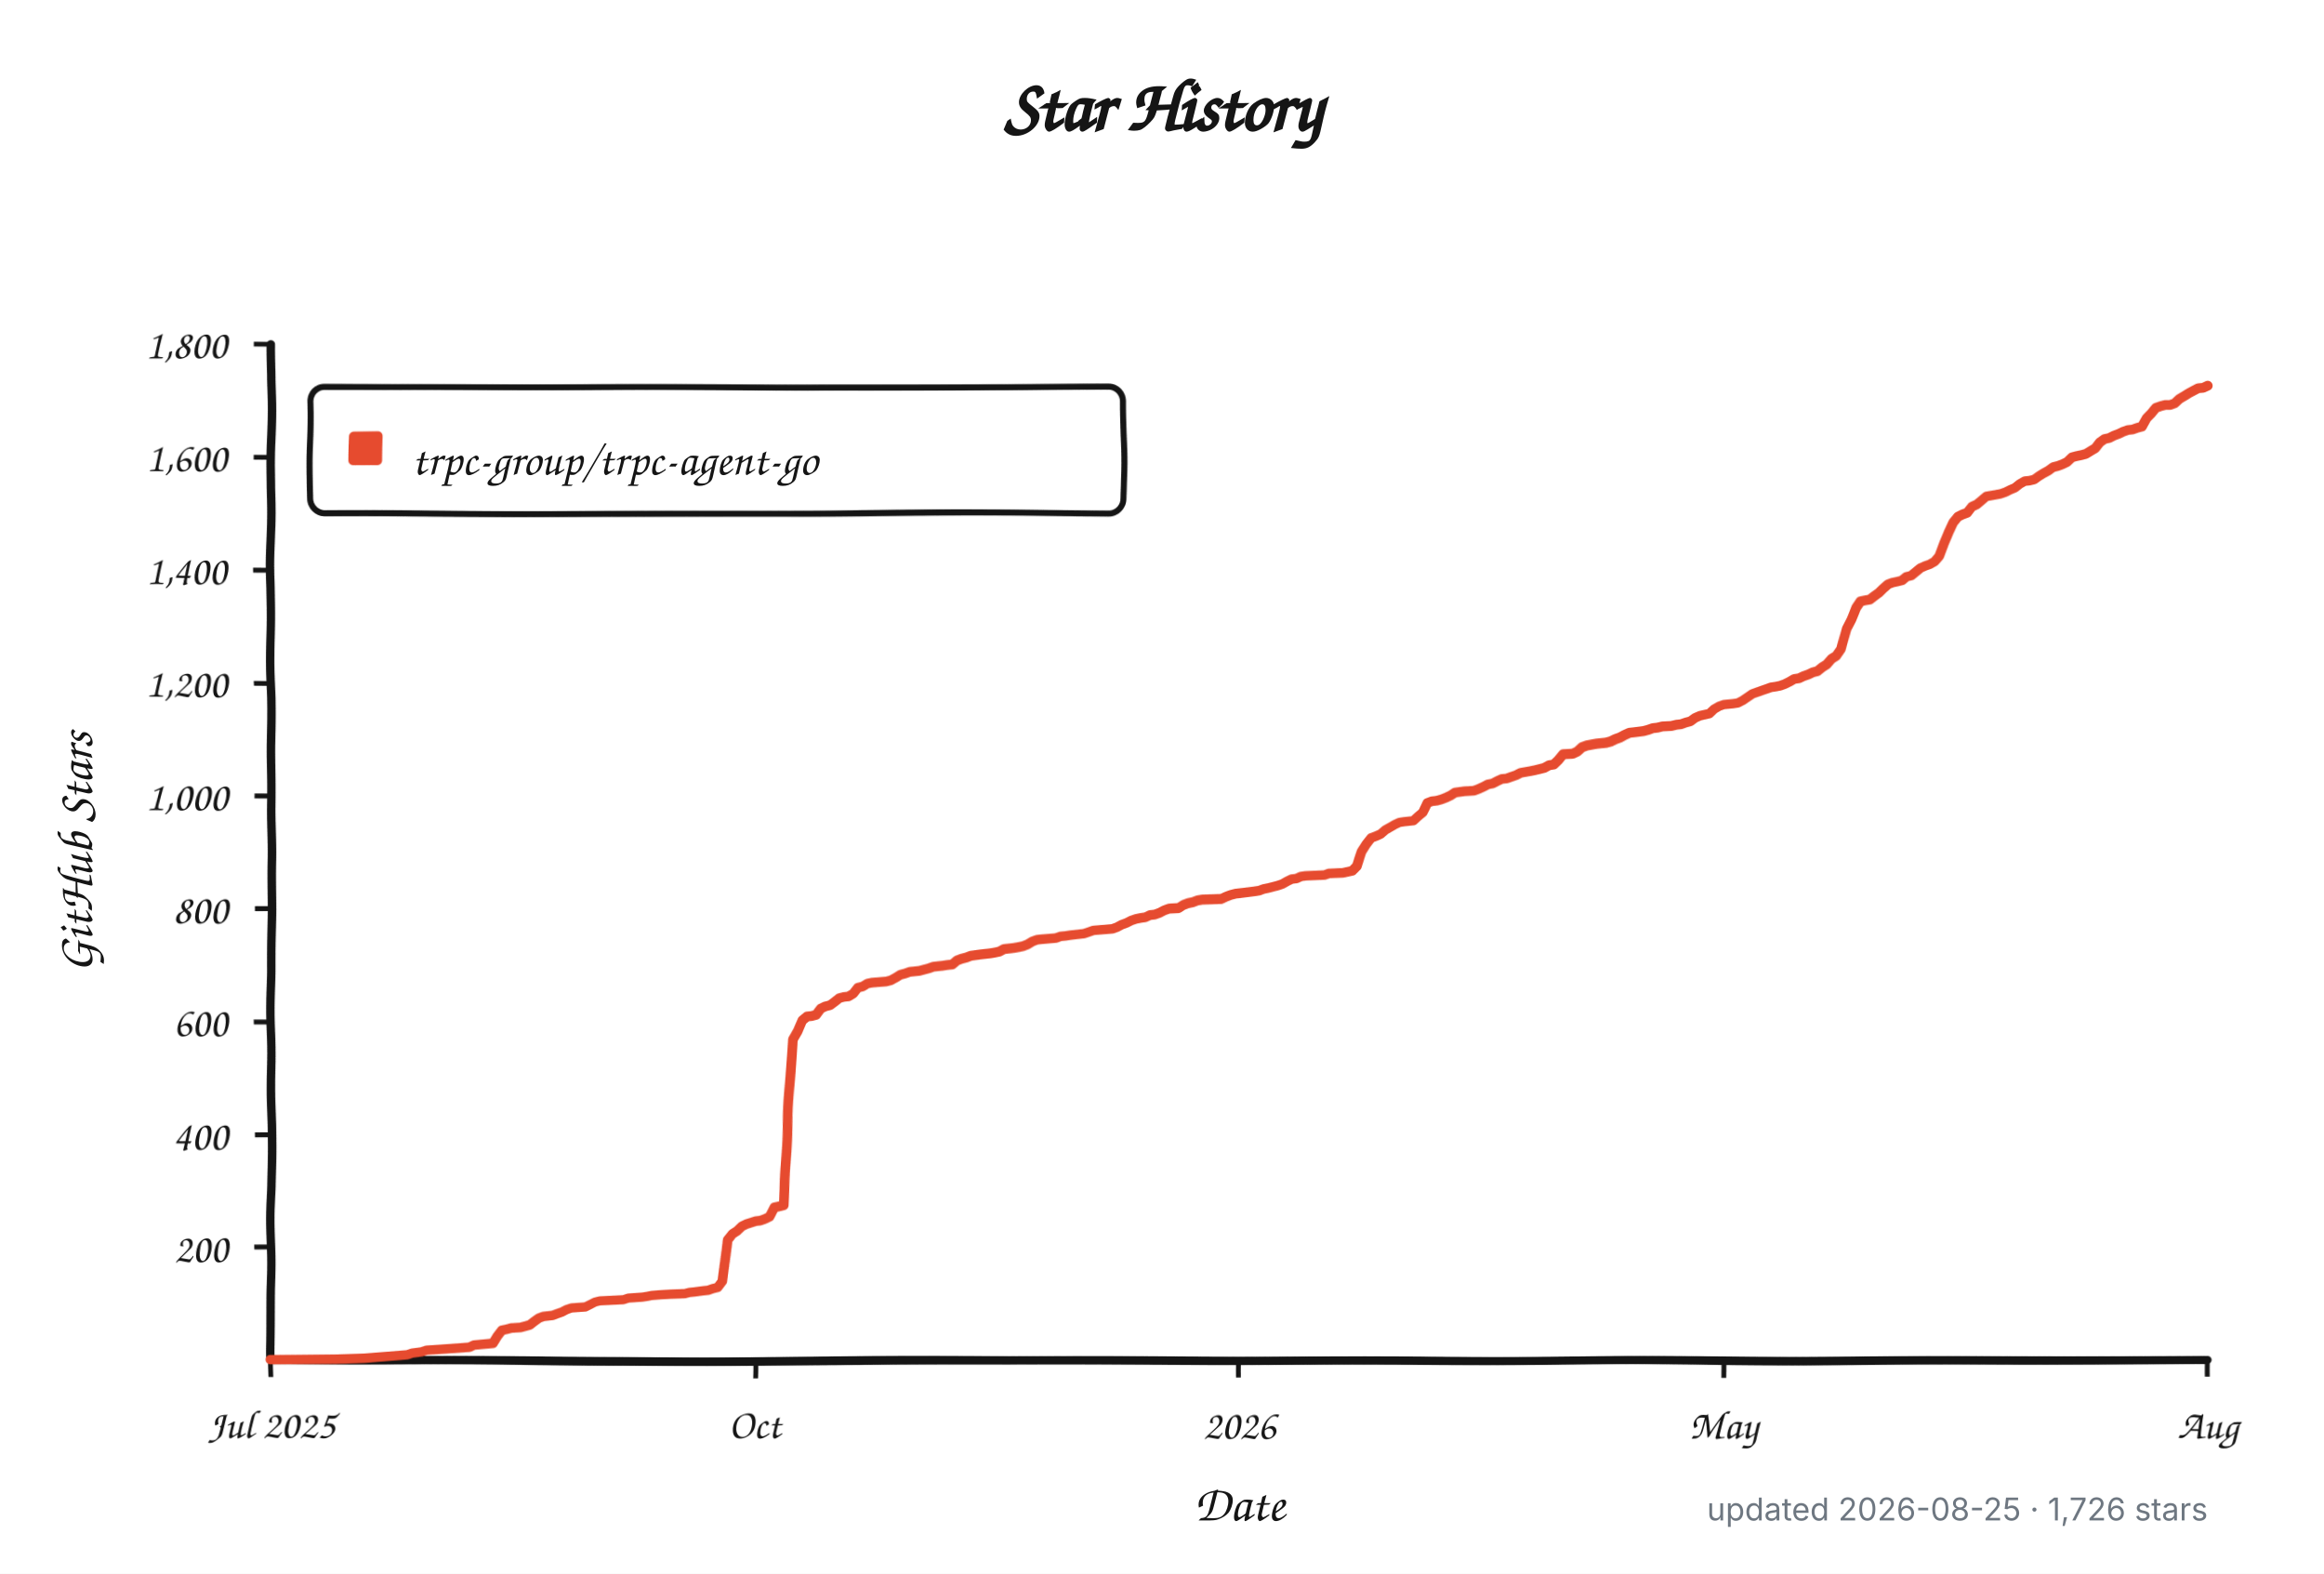
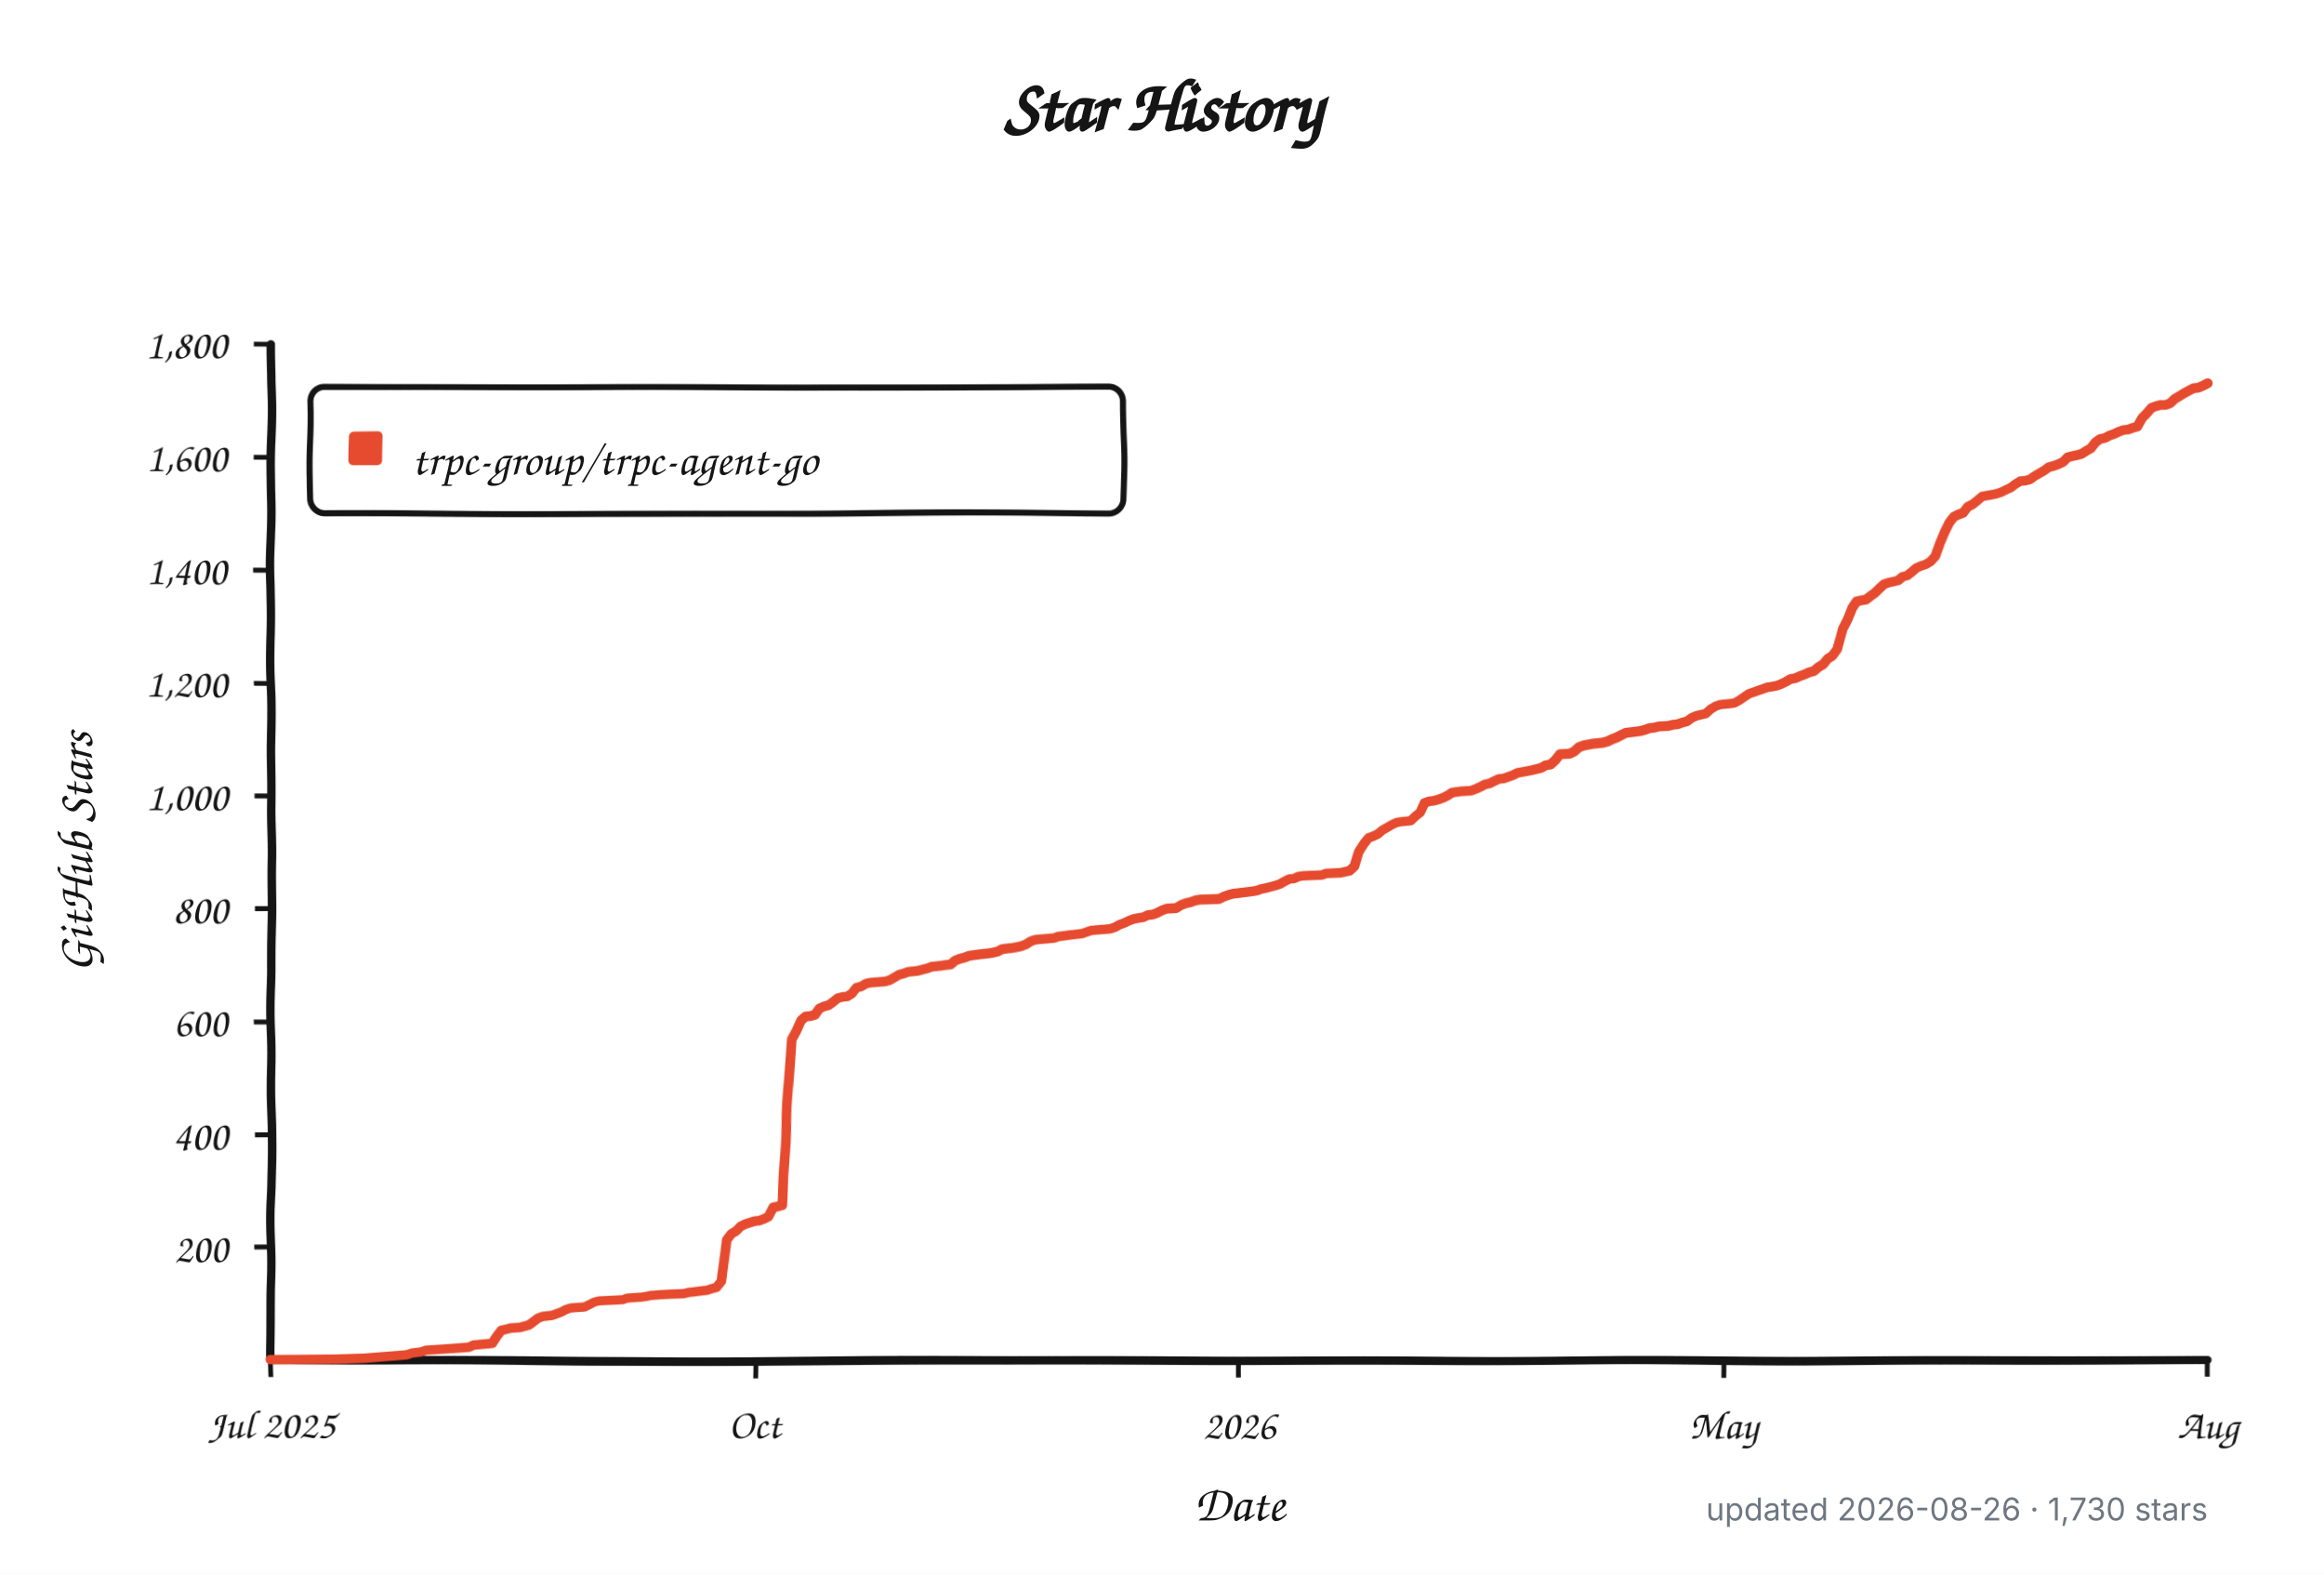
<svg xmlns="http://www.w3.org/2000/svg" width="960" height="650" viewBox="0 0 960 650" role="img" aria-labelledby="title description">
  <defs>
    <filter id="rough" x="-4%" y="-4%" width="108%" height="108%">
      <feTurbulence type="fractalNoise" baseFrequency="0.012 0.045" numOctaves="1" seed="17" result="noise" />
      <feDisplacementMap in="SourceGraphic" in2="noise" scale="1.8" xChannelSelector="R" yChannelSelector="G" />
    </filter>
  </defs>
  <style>
    .background { fill: #ffffff; }
    .axis, .tick, .legend-box { fill: none; stroke: #151515; }
    .axis { stroke-linecap: round; stroke-linejoin: round; stroke-width: 3.5; }
    .tick { stroke-width: 2; }
    .legend-box { fill: #ffffff; stroke-width: 2.5; }
    .series { fill: none; stroke: #e64b2f; stroke-linecap: round; stroke-linejoin: round; stroke-width: 4; }
    .swatch { fill: #e64b2f; }
    .title, .label, .axis-title, .legend {
      fill: #151515;
      font-family: "Comic Sans MS", "Bradley Hand", "Segoe Print", "Chalkboard SE", cursive;
    }
    .title { font-size: 30px; font-weight: 700; }
    .label { font-size: 17px; }
    .axis-title { font-size: 21px; font-weight: 600; }
    .legend { font-size: 19px; }
    .meta {
      fill: #6e7781;
      font: 13px -apple-system, BlinkMacSystemFont, "Segoe UI", sans-serif;
    }
    @media (prefers-color-scheme: dark) {
      .background { fill: #0d1117; }
      .axis, .tick, .legend-box { stroke: #f0f6fc; }
      .legend-box { fill: #161b22; }
      .title, .label, .axis-title, .legend { fill: #f0f6fc; }
      .series { stroke: #ff6b4a; }
      .swatch { fill: #ff6b4a; }
      .meta { fill: #8b949e; }
    }
  </style>
  <rect class="background" width="960" height="650" />
  <text class="title" x="480" y="54" text-anchor="middle">Star History</text>
  <g filter="url(#rough)">
    <path class="axis" d="M 112 142 V 562 H 912" />
    <path class="tick" d="M 105 515.3 H 112" />
    <text class="label" x="94" y="521.3" text-anchor="end">200</text>
    <path class="tick" d="M 105 468.7 H 112" />
    <text class="label" x="94" y="474.7" text-anchor="end">400</text>
    <path class="tick" d="M 105 422.0 H 112" />
    <text class="label" x="94" y="428.0" text-anchor="end">600</text>
    <path class="tick" d="M 105 375.3 H 112" />
    <text class="label" x="94" y="381.3" text-anchor="end">800</text>
    <path class="tick" d="M 105 328.7 H 112" />
    <text class="label" x="94" y="334.7" text-anchor="end">1,000</text>
    <path class="tick" d="M 105 282.0 H 112" />
    <text class="label" x="94" y="288.0" text-anchor="end">1,200</text>
    <path class="tick" d="M 105 235.3 H 112" />
    <text class="label" x="94" y="241.3" text-anchor="end">1,400</text>
    <path class="tick" d="M 105 188.7 H 112" />
    <text class="label" x="94" y="194.7" text-anchor="end">1,600</text>
    <path class="tick" d="M 105 142.0 H 112" />
    <text class="label" x="94" y="148.0" text-anchor="end">1,800</text>
    <path class="tick" d="M 112.0 562 V 569" />
    <text class="label" x="112.0" y="594" text-anchor="middle">Jul 2025</text>
    <path class="tick" d="M 312.0 562 V 569" />
    <text class="label" x="312.0" y="594" text-anchor="middle">Oct</text>
    <path class="tick" d="M 512.0 562 V 569" />
    <text class="label" x="512.0" y="594" text-anchor="middle">2026</text>
    <path class="tick" d="M 712.0 562 V 569" />
    <text class="label" x="712.0" y="594" text-anchor="middle">May</text>
    <path class="tick" d="M 912.0 562 V 569" />
    <text class="label" x="912.0" y="594" text-anchor="middle">Aug</text>
    <rect class="legend-box" x="128" y="160" width="336" height="52" rx="6" />
    <rect class="swatch" x="144" y="178" width="14" height="14" rx="2" />
-     <path class="series" d="M 112.0 561.8 L 139.2 561.5 L 150.8 561.1 L 168.3 559.7 L 170.3 559.0 L 174.1 558.5 L 176.1 557.8 L 183.8 557.3 L 189.7 556.9 L 193.6 556.6 L 195.5 555.7 L 203.3 555.0 L 205.2 552.0 L 207.1 549.6 L 209.1 549.2 L 211.0 548.7 L 214.9 548.5 L 216.9 548.0 L 218.8 547.5 L 220.7 546.1 L 222.7 544.7 L 224.6 544.0 L 226.6 543.8 L 228.5 543.6 L 230.4 542.9 L 232.4 542.2 L 234.3 541.2 L 236.3 540.5 L 242.1 540.1 L 244.0 539.1 L 246.0 538.0 L 247.9 537.5 L 251.8 537.3 L 257.6 537.0 L 259.6 536.3 L 265.4 535.9 L 267.3 535.6 L 269.3 535.2 L 273.2 534.9 L 277.0 534.7 L 282.9 534.5 L 284.8 534.0 L 286.8 533.8 L 290.6 533.3 L 292.6 533.1 L 294.5 532.4 L 296.5 531.9 L 298.4 529.3 L 300.3 511.8 L 302.3 509.3 L 304.2 508.1 L 306.2 506.2 L 308.1 505.3 L 312.0 504.1 L 313.9 503.9 L 315.9 503.2 L 317.8 502.3 L 319.8 498.5 L 321.7 498.1 L 323.7 497.6 L 325.6 460.0 L 327.5 429.0 L 329.5 425.7 L 331.4 421.5 L 333.4 419.9 L 335.3 419.7 L 337.2 419.2 L 339.2 416.6 L 341.1 415.7 L 343.1 415.2 L 345.0 413.8 L 347.0 412.2 L 348.9 411.7 L 350.8 411.5 L 352.8 410.3 L 354.7 407.8 L 356.7 407.3 L 358.6 406.1 L 360.5 405.7 L 366.4 405.2 L 368.3 404.7 L 370.3 403.6 L 372.2 402.4 L 374.1 401.9 L 376.1 401.2 L 380.0 400.8 L 381.9 400.3 L 383.8 399.8 L 385.8 399.1 L 387.7 398.9 L 389.7 398.7 L 391.6 398.4 L 393.6 398.2 L 395.5 396.6 L 397.4 395.9 L 399.4 395.4 L 401.3 394.7 L 405.2 394.2 L 407.1 394.0 L 409.1 393.8 L 411.0 393.5 L 413.0 393.1 L 414.9 392.1 L 416.9 391.9 L 418.8 391.7 L 420.7 391.4 L 422.7 391.0 L 424.6 390.3 L 426.6 389.1 L 428.5 388.4 L 430.4 388.2 L 436.3 387.7 L 438.2 387.0 L 440.2 386.8 L 442.1 386.5 L 447.9 385.8 L 449.9 385.1 L 451.8 384.4 L 459.6 383.7 L 461.5 383.0 L 463.5 381.9 L 465.4 381.2 L 467.3 380.2 L 469.3 379.5 L 471.2 379.1 L 473.2 378.8 L 475.1 377.9 L 477.0 377.7 L 479.0 377.0 L 480.9 376.0 L 482.9 375.3 L 486.8 375.1 L 488.7 373.9 L 490.6 373.2 L 492.6 372.8 L 494.5 372.1 L 496.5 371.8 L 504.2 371.6 L 506.2 370.7 L 508.1 370.0 L 510.1 369.5 L 512.0 369.3 L 517.8 368.6 L 519.8 368.3 L 521.7 367.6 L 523.7 367.2 L 525.6 366.7 L 527.5 366.2 L 529.5 365.5 L 531.4 364.4 L 533.4 363.4 L 535.3 363.2 L 537.2 362.3 L 539.2 362.0 L 543.1 361.8 L 547.0 361.6 L 548.9 360.9 L 554.7 360.6 L 558.6 359.7 L 560.5 357.8 L 562.5 352.0 L 564.4 349.0 L 566.4 346.4 L 568.3 345.7 L 570.3 344.8 L 572.2 343.1 L 574.1 342.0 L 576.1 340.8 L 578.0 339.9 L 580.0 339.6 L 583.8 339.2 L 585.8 337.3 L 587.7 335.7 L 589.7 331.7 L 591.6 331.0 L 593.6 330.8 L 595.5 330.3 L 597.4 329.6 L 599.4 328.7 L 601.3 327.5 L 605.2 327.0 L 609.1 326.8 L 611.0 326.1 L 613.0 325.2 L 614.9 324.2 L 616.9 323.8 L 618.8 322.8 L 620.7 321.9 L 622.7 321.7 L 624.6 321.0 L 626.6 320.3 L 628.5 319.3 L 632.4 318.6 L 634.3 318.2 L 636.3 317.7 L 638.2 317.2 L 640.2 316.1 L 642.1 315.8 L 644.0 314.0 L 646.0 311.6 L 649.9 311.4 L 651.8 310.5 L 653.7 308.8 L 655.7 308.1 L 659.6 307.4 L 661.5 307.2 L 663.5 307.0 L 665.4 306.5 L 667.3 305.6 L 669.3 304.9 L 671.2 303.9 L 673.2 303.0 L 675.1 302.8 L 679.0 302.3 L 680.9 301.8 L 682.9 301.1 L 684.8 300.9 L 686.8 300.4 L 690.6 300.2 L 692.6 299.7 L 694.5 299.5 L 696.5 298.8 L 698.4 298.3 L 700.3 296.9 L 702.3 296.0 L 706.2 295.1 L 708.1 293.2 L 710.1 292.0 L 712.0 291.3 L 715.9 290.9 L 717.8 290.6 L 719.8 289.5 L 721.7 288.1 L 723.7 286.7 L 725.6 286.0 L 727.5 285.3 L 729.5 284.6 L 731.4 283.9 L 733.4 283.6 L 735.3 283.2 L 737.2 282.5 L 739.2 281.5 L 741.1 280.4 L 743.1 280.1 L 745.0 279.2 L 747.0 278.5 L 748.9 277.6 L 750.8 277.1 L 752.8 275.5 L 754.7 274.3 L 756.7 272.0 L 758.6 270.8 L 760.5 268.0 L 762.5 259.6 L 764.4 255.9 L 766.4 251.2 L 768.3 248.6 L 770.3 248.2 L 772.2 247.9 L 774.1 246.5 L 776.1 245.1 L 778.0 243.3 L 780.0 241.6 L 781.9 240.9 L 783.8 240.5 L 785.8 240.0 L 787.7 238.4 L 789.7 237.9 L 791.6 236.3 L 793.6 234.6 L 795.5 233.7 L 797.4 233.0 L 799.4 231.8 L 801.3 229.5 L 803.3 223.9 L 805.2 219.5 L 807.1 215.7 L 809.1 213.4 L 811.0 212.5 L 813.0 211.8 L 814.9 209.4 L 816.9 208.5 L 818.8 206.9 L 820.7 205.2 L 824.6 204.5 L 826.6 204.1 L 828.5 203.4 L 830.4 202.4 L 832.4 201.5 L 834.3 199.9 L 836.3 198.7 L 838.2 198.5 L 840.2 198.0 L 842.1 196.6 L 844.0 195.4 L 846.0 194.3 L 847.9 192.9 L 849.9 192.4 L 851.8 191.7 L 853.7 190.8 L 855.7 188.9 L 857.6 188.4 L 859.6 188.0 L 861.5 187.5 L 863.5 186.3 L 865.4 185.2 L 867.3 182.8 L 869.3 181.4 L 871.2 181.0 L 873.2 180.0 L 875.1 179.3 L 877.0 178.4 L 879.0 177.7 L 880.9 177.5 L 882.9 176.8 L 884.8 176.3 L 886.8 172.8 L 888.7 170.9 L 890.6 168.6 L 892.6 167.9 L 894.5 167.4 L 896.5 167.4 L 898.4 166.7 L 900.3 164.9 L 902.3 163.7 L 904.2 162.5 L 906.2 161.4 L 908.1 160.4 L 910.1 160.2 L 912.0 159.3" />
+     <path class="series" d="M 112.0 561.8 L 139.1 561.5 L 150.7 561.1 L 168.2 559.7 L 170.1 559.0 L 174.0 558.5 L 175.9 557.8 L 183.7 557.3 L 189.5 556.9 L 193.4 556.6 L 195.3 555.7 L 203.0 555.0 L 205.0 552.0 L 206.9 549.6 L 208.9 549.2 L 210.8 548.7 L 214.7 548.5 L 216.6 548.0 L 218.5 547.5 L 220.5 546.1 L 222.4 544.7 L 224.3 544.0 L 226.3 543.8 L 228.2 543.6 L 230.2 542.9 L 232.1 542.2 L 234.0 541.2 L 236.0 540.5 L 241.8 540.1 L 243.7 539.1 L 245.7 538.0 L 247.6 537.5 L 251.5 537.3 L 257.3 537.0 L 259.2 536.3 L 265.0 535.9 L 267.0 535.6 L 268.9 535.2 L 272.8 534.9 L 276.6 534.7 L 282.5 534.5 L 284.4 534.0 L 286.3 533.8 L 290.2 533.3 L 292.1 533.1 L 294.1 532.4 L 296.0 531.9 L 298.0 529.3 L 299.9 511.8 L 301.8 509.3 L 303.8 508.1 L 305.7 506.2 L 307.6 505.3 L 311.5 504.1 L 313.5 503.9 L 315.4 503.2 L 317.3 502.3 L 319.3 498.5 L 321.2 498.1 L 323.1 497.6 L 325.1 460.0 L 327.0 429.0 L 328.9 425.7 L 330.9 421.5 L 332.8 419.9 L 334.8 419.7 L 336.7 419.2 L 338.6 416.6 L 340.6 415.7 L 342.5 415.2 L 344.4 413.8 L 346.4 412.2 L 348.3 411.7 L 350.3 411.5 L 352.2 410.3 L 354.1 407.8 L 356.1 407.3 L 358.0 406.1 L 359.9 405.7 L 365.8 405.2 L 367.7 404.7 L 369.6 403.6 L 371.6 402.4 L 373.5 401.9 L 375.4 401.2 L 379.3 400.8 L 381.2 400.3 L 383.2 399.8 L 385.1 399.1 L 387.1 398.9 L 389.0 398.7 L 390.9 398.4 L 392.9 398.2 L 394.8 396.6 L 396.7 395.9 L 398.7 395.4 L 400.6 394.7 L 404.5 394.2 L 406.4 394.0 L 408.4 393.8 L 410.3 393.5 L 412.2 393.1 L 414.2 392.1 L 416.1 391.9 L 418.1 391.7 L 420.0 391.4 L 421.9 391.0 L 423.9 390.3 L 425.8 389.1 L 427.7 388.4 L 429.7 388.2 L 435.5 387.7 L 437.4 387.0 L 439.4 386.8 L 441.3 386.5 L 447.1 385.8 L 449.0 385.1 L 451.0 384.4 L 458.7 383.7 L 460.7 383.0 L 462.6 381.9 L 464.5 381.2 L 466.5 380.2 L 468.4 379.5 L 470.4 379.1 L 472.3 378.8 L 474.2 377.9 L 476.2 377.7 L 478.1 377.0 L 480.0 376.0 L 482.0 375.3 L 485.8 375.1 L 487.8 373.9 L 489.7 373.2 L 491.7 372.8 L 493.6 372.1 L 495.5 371.8 L 503.3 371.6 L 505.2 370.7 L 507.2 370.0 L 509.1 369.5 L 511.0 369.3 L 516.8 368.6 L 518.8 368.3 L 520.7 367.6 L 522.7 367.2 L 524.6 366.7 L 526.5 366.2 L 528.5 365.5 L 530.4 364.4 L 532.3 363.4 L 534.3 363.2 L 536.2 362.3 L 538.2 362.0 L 542.0 361.8 L 545.9 361.6 L 547.8 360.9 L 553.6 360.6 L 557.5 359.7 L 559.5 357.8 L 561.4 352.0 L 563.3 349.0 L 565.3 346.4 L 567.2 345.7 L 569.1 344.8 L 571.1 343.1 L 573.0 342.0 L 575.0 340.8 L 576.9 339.9 L 578.8 339.6 L 582.7 339.2 L 584.6 337.3 L 586.6 335.7 L 588.5 331.7 L 590.5 331.0 L 592.4 330.8 L 594.3 330.3 L 596.3 329.6 L 598.2 328.7 L 600.1 327.5 L 604.0 327.0 L 607.9 326.8 L 609.8 326.1 L 611.8 325.2 L 613.7 324.2 L 615.6 323.8 L 617.6 322.8 L 619.5 321.9 L 621.4 321.7 L 623.4 321.0 L 625.3 320.3 L 627.3 319.3 L 631.1 318.6 L 633.1 318.2 L 635.0 317.7 L 636.9 317.2 L 638.9 316.1 L 640.8 315.8 L 642.8 314.0 L 644.7 311.6 L 648.6 311.4 L 650.5 310.5 L 652.4 308.8 L 654.4 308.1 L 658.2 307.4 L 660.2 307.2 L 662.1 307.0 L 664.1 306.5 L 666.0 305.6 L 667.9 304.9 L 669.9 303.9 L 671.8 303.0 L 673.7 302.8 L 677.6 302.3 L 679.6 301.8 L 681.5 301.1 L 683.4 300.9 L 685.4 300.4 L 689.2 300.2 L 691.2 299.7 L 693.1 299.5 L 695.1 298.8 L 697.0 298.3 L 698.9 296.9 L 700.9 296.0 L 704.7 295.1 L 706.7 293.2 L 708.6 292.0 L 710.5 291.3 L 714.4 290.9 L 716.4 290.6 L 718.3 289.5 L 720.2 288.1 L 722.2 286.7 L 724.1 286.0 L 726.0 285.3 L 728.0 284.6 L 729.9 283.9 L 731.9 283.6 L 733.8 283.2 L 735.7 282.5 L 737.7 281.5 L 739.6 280.4 L 741.5 280.1 L 743.5 279.2 L 745.4 278.5 L 747.4 277.6 L 749.3 277.1 L 751.2 275.5 L 753.2 274.3 L 755.1 272.0 L 757.0 270.8 L 759.0 268.0 L 760.9 259.6 L 762.8 255.9 L 764.8 251.2 L 766.7 248.6 L 768.7 248.2 L 770.6 247.9 L 772.5 246.5 L 774.5 245.1 L 776.4 243.3 L 778.3 241.6 L 780.3 240.9 L 782.2 240.5 L 784.2 240.0 L 786.1 238.4 L 788.0 237.9 L 790.0 236.3 L 791.9 234.6 L 793.8 233.7 L 795.8 233.0 L 797.7 231.8 L 799.7 229.5 L 801.6 223.9 L 803.5 219.5 L 805.5 215.7 L 807.4 213.4 L 809.3 212.5 L 811.3 211.8 L 813.2 209.4 L 815.1 208.5 L 817.1 206.9 L 819.0 205.2 L 822.9 204.5 L 824.8 204.1 L 826.8 203.4 L 828.7 202.4 L 830.6 201.5 L 832.6 199.9 L 834.5 198.7 L 836.5 198.5 L 838.4 198.0 L 840.3 196.6 L 842.3 195.4 L 844.2 194.3 L 846.1 192.9 L 848.1 192.4 L 850.0 191.7 L 852.0 190.8 L 853.9 188.9 L 855.8 188.4 L 857.8 188.0 L 859.7 187.5 L 861.6 186.3 L 863.6 185.2 L 865.5 182.8 L 867.4 181.4 L 869.4 181.0 L 871.3 180.0 L 873.3 179.3 L 875.2 178.4 L 877.1 177.7 L 879.1 177.5 L 881.0 176.8 L 882.9 176.3 L 884.9 172.8 L 886.8 170.9 L 888.8 168.6 L 890.7 167.9 L 892.6 167.4 L 894.6 167.4 L 896.5 166.7 L 898.4 164.9 L 900.4 163.7 L 902.3 162.5 L 904.3 161.4 L 906.2 160.4 L 908.1 160.2 L 910.1 159.3 L 912.0 158.3" />
  </g>
  <text class="legend" x="170" y="196">trpc-group/trpc-agent-go</text>
  <text class="axis-title" x="512" y="628" text-anchor="middle">Date</text>
  <text class="axis-title" x="-352" y="38" text-anchor="middle" transform="rotate(-90)">GitHub Stars</text>
-   <text class="meta" x="912" y="628" text-anchor="end">updated 2026-08-25 · 1,726 stars</text>
+   <text class="meta" x="912" y="628" text-anchor="end">updated 2026-08-26 · 1,730 stars</text>
</svg>
